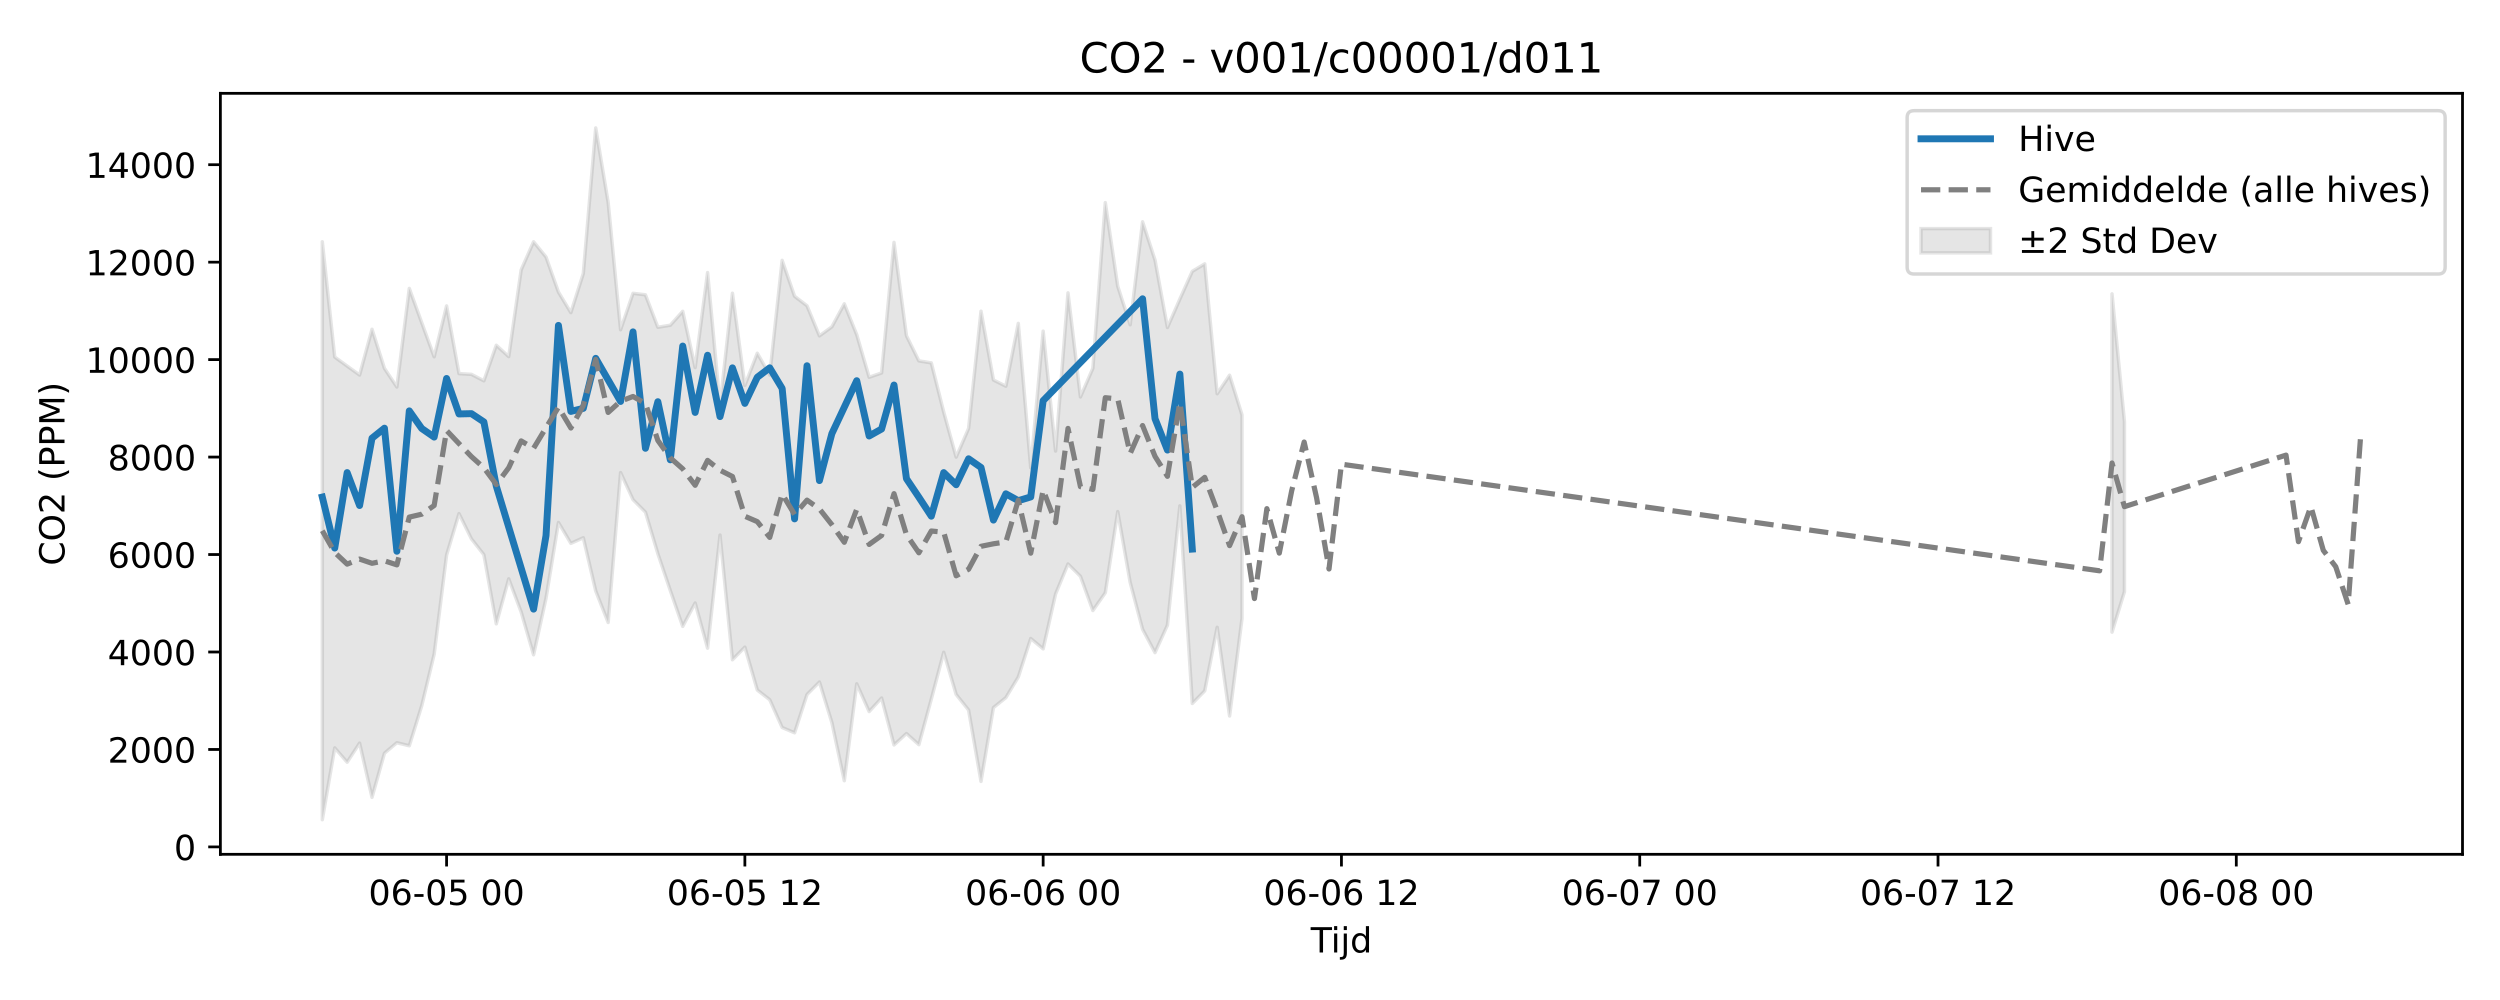
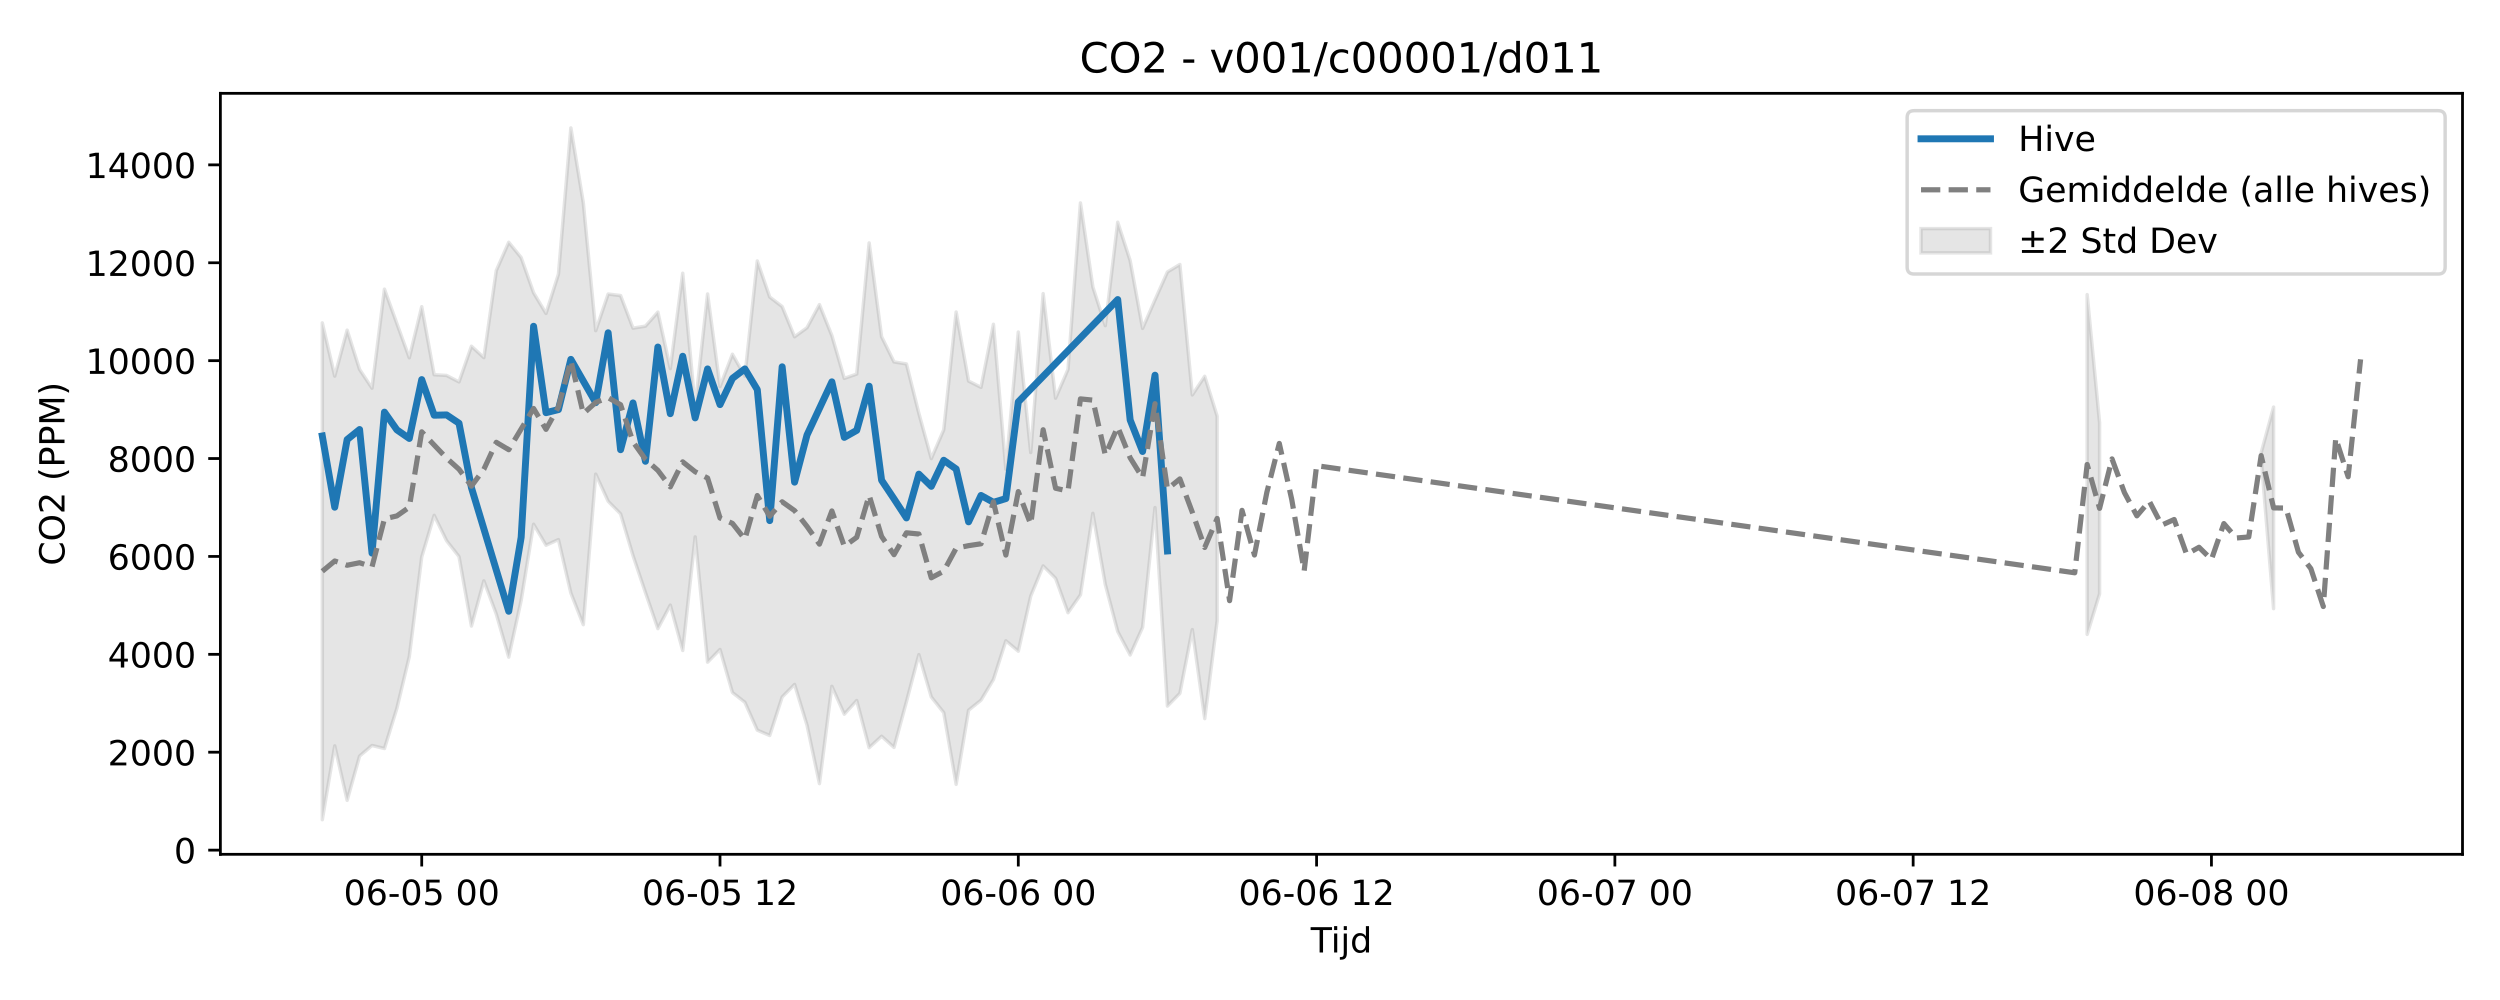
<svg xmlns="http://www.w3.org/2000/svg" xmlns:xlink="http://www.w3.org/1999/xlink" width="720pt" height="288pt" viewBox="0 0 720 288" version="1.1">
  <defs>
    <style type="text/css">*{stroke-linejoin: round; stroke-linecap: butt}</style>
  </defs>
  <g id="figure_1">
    <g id="patch_1">
      <path d="M 0 288  L 720 288  L 720 0  L 0 0  z " style="fill: #ffffff" />
    </g>
    <g id="axes_1">
      <g id="patch_2">
        <path d="M 63.47 246.04  L 709.2 246.04  L 709.2 26.88  L 63.47 26.88  z " style="fill: #ffffff" />
      </g>
      <g id="FillBetweenPolyCollection_1">
-         <path d="M 92.821 69.623  L 92.821 236.078  L 96.401 215.391  L 99.98 219.514  L 103.56 214.016  L 107.139 229.634  L 110.719 216.937  L 114.298 213.907  L 117.877 214.787  L 121.457 203.251  L 125.036 188.417  L 128.616 159.853  L 132.195 147.923  L 135.775 155.203  L 139.354 159.752  L 142.933 179.665  L 146.513 166.708  L 150.092 176.243  L 153.672 188.579  L 157.251 172.32  L 160.831 150.472  L 164.41 156.492  L 167.989 154.877  L 171.569 170.199  L 175.148 179.272  L 178.728 136.111  L 182.307 143.9  L 185.887 147.505  L 189.466 159.464  L 193.046 170.059  L 196.625 180.41  L 200.204 173.663  L 203.784 186.676  L 207.363 154.097  L 210.943 190.016  L 214.522 186.381  L 218.102 198.733  L 221.681 201.517  L 225.26 209.52  L 228.84 211.047  L 232.419 200.016  L 235.999 196.415  L 239.578 208.082  L 243.158 224.848  L 246.737 196.943  L 250.316 204.936  L 253.896 201.022  L 257.475 214.547  L 261.055 211.262  L 264.634 214.47  L 268.214 201.355  L 271.793 187.863  L 275.373 200.005  L 278.952 204.494  L 282.531 225.054  L 286.111 203.796  L 289.69 200.923  L 293.27 194.985  L 296.849 183.884  L 300.429 186.875  L 304.008 171.08  L 307.587 162.431  L 311.167 165.98  L 314.746 175.839  L 318.326 170.728  L 321.905 147.342  L 325.485 167.718  L 329.064 181.242  L 332.643 187.961  L 336.223 180.043  L 339.802 145.694  L 343.382 202.609  L 346.961 198.966  L 350.541 180.666  L 354.12 206.205  L 357.7 178.142  L 357.7 119.494  L 357.7 119.494  L 354.12 108.062  L 350.541 113.398  L 346.961 75.994  L 343.382 78.14  L 339.802 86.137  L 336.223 94.314  L 332.643 74.895  L 329.064 63.879  L 325.485 93.533  L 321.905 82.436  L 318.326 58.343  L 314.746 106.067  L 311.167 114.322  L 307.587 84.344  L 304.008 129.916  L 300.429 95.364  L 296.849 134.729  L 293.27 93.137  L 289.69 111.226  L 286.111 109.432  L 282.531 89.622  L 278.952 123.395  L 275.373 131.646  L 271.793 118.688  L 268.214 104.507  L 264.634 103.932  L 261.055 96.686  L 257.475 69.811  L 253.896 107.412  L 250.316 108.649  L 246.737 96.388  L 243.158 87.503  L 239.578 94.128  L 235.999 96.73  L 232.419 88.061  L 228.84 85.326  L 225.26 74.98  L 221.681 108.023  L 218.102 101.725  L 214.522 110.992  L 210.943 84.447  L 207.363 116.751  L 203.784 78.504  L 200.204 105.856  L 196.625 89.653  L 193.046 93.672  L 189.466 94.253  L 185.887 84.905  L 182.307 84.475  L 178.728 94.969  L 175.148 58.281  L 171.569 36.842  L 167.989 78.771  L 164.41 90.042  L 160.831 84.103  L 157.251 74.014  L 153.672 69.628  L 150.092 77.729  L 146.513 102.71  L 142.933 99.433  L 139.354 109.671  L 135.775 107.811  L 132.195 107.603  L 128.616 88.104  L 125.036 102.753  L 121.457 92.926  L 117.877 83.067  L 114.298 111.457  L 110.719 106.087  L 107.139 94.827  L 103.56 108.008  L 99.98 105.424  L 96.401 102.822  L 92.821 69.623  z " clip-path="url(#p45992b3173)" style="fill: #808080; fill-opacity: 0.2; stroke: #808080; stroke-opacity: 0.2" />
-         <path d="M 608.26 84.632  L 608.26 182.06  L 611.839 170.432  L 611.839 121.397  L 611.839 121.397  L 608.26 84.632  z " clip-path="url(#p45992b3173)" style="fill: #808080; fill-opacity: 0.2; stroke: #808080; stroke-opacity: 0.2" />
+         <path d="M 92.821 92.984  L 92.821 236.078  L 96.401 214.807  L 99.98 230.493  L 103.56 217.74  L 107.139 214.697  L 110.719 215.58  L 114.298 203.993  L 117.877 189.093  L 121.457 160.402  L 125.036 148.418  L 128.616 155.73  L 132.195 160.3  L 135.775 180.302  L 139.354 167.287  L 142.933 176.865  L 146.513 189.256  L 150.092 172.924  L 153.672 150.978  L 157.251 157.025  L 160.831 155.403  L 164.41 170.794  L 167.989 179.907  L 171.569 136.554  L 175.148 144.377  L 178.728 147.998  L 182.307 160.011  L 185.887 170.653  L 189.466 181.05  L 193.046 174.273  L 196.625 187.345  L 200.204 154.619  L 203.784 190.7  L 207.363 187.048  L 210.943 199.455  L 214.522 202.252  L 218.102 210.29  L 221.681 211.824  L 225.26 200.744  L 228.84 197.127  L 232.419 208.846  L 235.999 225.686  L 239.578 197.657  L 243.158 205.686  L 246.737 201.754  L 250.316 215.339  L 253.896 212.039  L 257.475 215.262  L 261.055 202.088  L 264.634 188.536  L 268.214 200.733  L 271.793 205.241  L 275.373 225.893  L 278.952 204.54  L 282.531 201.654  L 286.111 195.69  L 289.69 184.54  L 293.27 187.544  L 296.849 171.679  L 300.429 162.991  L 304.008 166.556  L 307.587 176.459  L 311.167 171.325  L 314.746 147.834  L 318.326 168.302  L 321.905 181.886  L 325.485 188.635  L 329.064 180.681  L 332.643 146.18  L 336.223 203.348  L 339.802 199.689  L 343.382 181.308  L 346.961 206.96  L 350.541 178.772  L 350.541 119.863  L 350.541 119.863  L 346.961 108.379  L 343.382 113.74  L 339.802 76.169  L 336.223 78.324  L 332.643 86.356  L 329.064 94.57  L 325.485 75.065  L 321.905 64  L 318.326 93.786  L 314.746 82.64  L 311.167 58.439  L 307.587 106.375  L 304.008 114.668  L 300.429 84.556  L 296.849 130.331  L 293.27 95.625  L 289.69 135.166  L 286.111 93.389  L 282.531 111.558  L 278.952 109.756  L 275.373 89.857  L 271.793 123.781  L 268.214 132.069  L 264.634 119.053  L 261.055 104.809  L 257.475 104.231  L 253.896 96.953  L 250.316 69.958  L 246.737 107.726  L 243.158 108.969  L 239.578 96.654  L 235.999 87.729  L 232.419 94.383  L 228.84 96.997  L 225.26 88.289  L 221.681 85.543  L 218.102 75.15  L 214.522 108.341  L 210.943 102.015  L 207.363 111.323  L 203.784 84.659  L 200.204 117.107  L 196.625 78.69  L 193.046 106.164  L 189.466 89.889  L 185.887 93.926  L 182.307 94.509  L 178.728 85.119  L 175.148 84.687  L 171.569 95.228  L 167.989 58.377  L 164.41 36.842  L 160.831 78.958  L 157.251 90.279  L 153.672 84.313  L 150.092 74.18  L 146.513 69.774  L 142.933 77.911  L 139.354 103.003  L 135.775 99.712  L 132.195 109.995  L 128.616 108.128  L 125.036 107.919  L 121.457 88.332  L 117.877 103.047  L 114.298 93.176  L 110.719 83.273  L 107.139 111.79  L 103.56 106.396  L 99.98 95.086  L 96.401 108.325  L 92.821 92.984  z " clip-path="url(#p7a7f2d3626)" style="fill: #808080; fill-opacity: 0.2; stroke: #808080; stroke-opacity: 0.2" />
+         <path d="M 601.101 84.845  L 601.101 182.708  L 604.681 171.028  L 604.681 121.774  L 604.681 121.774  L 601.101 84.845  z " clip-path="url(#p7a7f2d3626)" style="fill: #808080; fill-opacity: 0.2; stroke: #808080; stroke-opacity: 0.2" />
+         <path d="M 651.213 130.426  L 651.213 132.007  L 654.793 175.295  L 654.793 117.243  L 654.793 117.243  L 651.213 130.426  z " clip-path="url(#p7a7f2d3626)" style="fill: #808080; fill-opacity: 0.2; stroke: #808080; stroke-opacity: 0.2" />
      </g>
      <g id="matplotlib.axis_1">
        <g id="xtick_1">
          <g id="line2d_1">
            <defs>
-               <path id="m9187940940" d="M 0 0  L 0 3.5  " style="stroke: #000000; stroke-width: 0.8" />
-             </defs>
-             <g>
-               <use xlink:href="#m9187940940" x="128.616" y="246.04" style="stroke: #000000; stroke-width: 0.8" />
+               <path id="m21a5d8d1f7" d="M 0 0  L 0 3.5  " style="stroke: #000000; stroke-width: 0.8" />
+             </defs>
+             <g>
+               <use xlink:href="#m21a5d8d1f7" x="121.457" y="246.04" style="stroke: #000000; stroke-width: 0.8" />
            </g>
          </g>
          <g id="text_1">
-             <g transform="translate(106.1352 260.6384) scale(0.1 -0.1)">
+             <g transform="translate(98.97637 260.6384) scale(0.1 -0.1)">
              <defs>
                <path id="DejaVuSans-30" d="M 2034 4250  Q 1547 4250 1301 3770  Q 1056 3291 1056 2328  Q 1056 1369 1301 889  Q 1547 409 2034 409  Q 2525 409 2770 889  Q 3016 1369 3016 2328  Q 3016 3291 2770 3770  Q 2525 4250 2034 4250  z M 2034 4750  Q 2819 4750 3233 4129  Q 3647 3509 3647 2328  Q 3647 1150 3233 529  Q 2819 -91 2034 -91  Q 1250 -91 836 529  Q 422 1150 422 2328  Q 422 3509 836 4129  Q 1250 4750 2034 4750  z " transform="scale(0.015625)" />
                <path id="DejaVuSans-36" d="M 2113 2584  Q 1688 2584 1439 2293  Q 1191 2003 1191 1497  Q 1191 994 1439 701  Q 1688 409 2113 409  Q 2538 409 2786 701  Q 3034 994 3034 1497  Q 3034 2003 2786 2293  Q 2538 2584 2113 2584  z M 3366 4563  L 3366 3988  Q 3128 4100 2886 4159  Q 2644 4219 2406 4219  Q 1781 4219 1451 3797  Q 1122 3375 1075 2522  Q 1259 2794 1537 2939  Q 1816 3084 2150 3084  Q 2853 3084 3261 2657  Q 3669 2231 3669 1497  Q 3669 778 3244 343  Q 2819 -91 2113 -91  Q 1303 -91 875 529  Q 447 1150 447 2328  Q 447 3434 972 4092  Q 1497 4750 2381 4750  Q 2619 4750 2861 4703  Q 3103 4656 3366 4563  z " transform="scale(0.015625)" />
                <path id="DejaVuSans-2d" d="M 313 2009  L 1997 2009  L 1997 1497  L 313 1497  L 313 2009  z " transform="scale(0.015625)" />
                <path id="DejaVuSans-35" d="M 691 4666  L 3169 4666  L 3169 4134  L 1269 4134  L 1269 2991  Q 1406 3038 1543 3061  Q 1681 3084 1819 3084  Q 2600 3084 3056 2656  Q 3513 2228 3513 1497  Q 3513 744 3044 326  Q 2575 -91 1722 -91  Q 1428 -91 1123 -41  Q 819 9 494 109  L 494 744  Q 775 591 1075 516  Q 1375 441 1709 441  Q 2250 441 2565 725  Q 2881 1009 2881 1497  Q 2881 1984 2565 2268  Q 2250 2553 1709 2553  Q 1456 2553 1204 2497  Q 953 2441 691 2322  L 691 4666  z " transform="scale(0.015625)" />
                <path id="DejaVuSans-20" transform="scale(0.015625)" />
              </defs>
              <use xlink:href="#DejaVuSans-30" />
              <use xlink:href="#DejaVuSans-36" transform="translate(63.62305 0)" />
              <use xlink:href="#DejaVuSans-2d" transform="translate(127.2461 0)" />
              <use xlink:href="#DejaVuSans-30" transform="translate(163.3301 0)" />
              <use xlink:href="#DejaVuSans-35" transform="translate(226.9531 0)" />
              <use xlink:href="#DejaVuSans-20" transform="translate(290.5762 0)" />
              <use xlink:href="#DejaVuSans-30" transform="translate(322.3633 0)" />
              <use xlink:href="#DejaVuSans-30" transform="translate(385.9863 0)" />
            </g>
          </g>
        </g>
        <g id="xtick_2">
          <g id="line2d_2">
            <g>
-               <use xlink:href="#m9187940940" x="214.522" y="246.04" style="stroke: #000000; stroke-width: 0.8" />
+               <use xlink:href="#m21a5d8d1f7" x="207.363" y="246.04" style="stroke: #000000; stroke-width: 0.8" />
            </g>
          </g>
          <g id="text_2">
-             <g transform="translate(192.0417 260.6384) scale(0.1 -0.1)">
+             <g transform="translate(184.8828 260.6384) scale(0.1 -0.1)">
              <defs>
                <path id="DejaVuSans-31" d="M 794 531  L 1825 531  L 1825 4091  L 703 3866  L 703 4441  L 1819 4666  L 2450 4666  L 2450 531  L 3481 531  L 3481 0  L 794 0  L 794 531  z " transform="scale(0.015625)" />
                <path id="DejaVuSans-32" d="M 1228 531  L 3431 531  L 3431 0  L 469 0  L 469 531  Q 828 903 1448 1529  Q 2069 2156 2228 2338  Q 2531 2678 2651 2914  Q 2772 3150 2772 3378  Q 2772 3750 2511 3984  Q 2250 4219 1831 4219  Q 1534 4219 1204 4116  Q 875 4013 500 3803  L 500 4441  Q 881 4594 1212 4672  Q 1544 4750 1819 4750  Q 2544 4750 2975 4387  Q 3406 4025 3406 3419  Q 3406 3131 3298 2873  Q 3191 2616 2906 2266  Q 2828 2175 2409 1742  Q 1991 1309 1228 531  z " transform="scale(0.015625)" />
              </defs>
              <use xlink:href="#DejaVuSans-30" />
              <use xlink:href="#DejaVuSans-36" transform="translate(63.62305 0)" />
              <use xlink:href="#DejaVuSans-2d" transform="translate(127.2461 0)" />
              <use xlink:href="#DejaVuSans-30" transform="translate(163.3301 0)" />
              <use xlink:href="#DejaVuSans-35" transform="translate(226.9531 0)" />
              <use xlink:href="#DejaVuSans-20" transform="translate(290.5762 0)" />
              <use xlink:href="#DejaVuSans-31" transform="translate(322.3633 0)" />
              <use xlink:href="#DejaVuSans-32" transform="translate(385.9863 0)" />
            </g>
          </g>
        </g>
        <g id="xtick_3">
          <g id="line2d_3">
            <g>
-               <use xlink:href="#m9187940940" x="300.429" y="246.04" style="stroke: #000000; stroke-width: 0.8" />
+               <use xlink:href="#m21a5d8d1f7" x="293.27" y="246.04" style="stroke: #000000; stroke-width: 0.8" />
            </g>
          </g>
          <g id="text_3">
-             <g transform="translate(277.9481 260.6384) scale(0.1 -0.1)">
+             <g transform="translate(270.7892 260.6384) scale(0.1 -0.1)">
              <use xlink:href="#DejaVuSans-30" />
              <use xlink:href="#DejaVuSans-36" transform="translate(63.62305 0)" />
              <use xlink:href="#DejaVuSans-2d" transform="translate(127.2461 0)" />
              <use xlink:href="#DejaVuSans-30" transform="translate(163.3301 0)" />
              <use xlink:href="#DejaVuSans-36" transform="translate(226.9531 0)" />
              <use xlink:href="#DejaVuSans-20" transform="translate(290.5762 0)" />
              <use xlink:href="#DejaVuSans-30" transform="translate(322.3633 0)" />
              <use xlink:href="#DejaVuSans-30" transform="translate(385.9863 0)" />
            </g>
          </g>
        </g>
        <g id="xtick_4">
          <g id="line2d_4">
            <g>
-               <use xlink:href="#m9187940940" x="386.335" y="246.04" style="stroke: #000000; stroke-width: 0.8" />
+               <use xlink:href="#m21a5d8d1f7" x="379.176" y="246.04" style="stroke: #000000; stroke-width: 0.8" />
            </g>
          </g>
          <g id="text_4">
-             <g transform="translate(363.8545 260.6384) scale(0.1 -0.1)">
+             <g transform="translate(356.6957 260.6384) scale(0.1 -0.1)">
              <use xlink:href="#DejaVuSans-30" />
              <use xlink:href="#DejaVuSans-36" transform="translate(63.62305 0)" />
              <use xlink:href="#DejaVuSans-2d" transform="translate(127.2461 0)" />
              <use xlink:href="#DejaVuSans-30" transform="translate(163.3301 0)" />
              <use xlink:href="#DejaVuSans-36" transform="translate(226.9531 0)" />
              <use xlink:href="#DejaVuSans-20" transform="translate(290.5762 0)" />
              <use xlink:href="#DejaVuSans-31" transform="translate(322.3633 0)" />
              <use xlink:href="#DejaVuSans-32" transform="translate(385.9863 0)" />
            </g>
          </g>
        </g>
        <g id="xtick_5">
          <g id="line2d_5">
            <g>
-               <use xlink:href="#m9187940940" x="472.241" y="246.04" style="stroke: #000000; stroke-width: 0.8" />
+               <use xlink:href="#m21a5d8d1f7" x="465.083" y="246.04" style="stroke: #000000; stroke-width: 0.8" />
            </g>
          </g>
          <g id="text_5">
-             <g transform="translate(449.761 260.6384) scale(0.1 -0.1)">
+             <g transform="translate(442.6021 260.6384) scale(0.1 -0.1)">
              <defs>
                <path id="DejaVuSans-37" d="M 525 4666  L 3525 4666  L 3525 4397  L 1831 0  L 1172 0  L 2766 4134  L 525 4134  L 525 4666  z " transform="scale(0.015625)" />
              </defs>
              <use xlink:href="#DejaVuSans-30" />
              <use xlink:href="#DejaVuSans-36" transform="translate(63.62305 0)" />
              <use xlink:href="#DejaVuSans-2d" transform="translate(127.2461 0)" />
              <use xlink:href="#DejaVuSans-30" transform="translate(163.3301 0)" />
              <use xlink:href="#DejaVuSans-37" transform="translate(226.9531 0)" />
              <use xlink:href="#DejaVuSans-20" transform="translate(290.5762 0)" />
              <use xlink:href="#DejaVuSans-30" transform="translate(322.3633 0)" />
              <use xlink:href="#DejaVuSans-30" transform="translate(385.9863 0)" />
            </g>
          </g>
        </g>
        <g id="xtick_6">
          <g id="line2d_6">
            <g>
-               <use xlink:href="#m9187940940" x="558.148" y="246.04" style="stroke: #000000; stroke-width: 0.8" />
+               <use xlink:href="#m21a5d8d1f7" x="550.989" y="246.04" style="stroke: #000000; stroke-width: 0.8" />
            </g>
          </g>
          <g id="text_6">
-             <g transform="translate(535.6674 260.6384) scale(0.1 -0.1)">
+             <g transform="translate(528.5085 260.6384) scale(0.1 -0.1)">
              <use xlink:href="#DejaVuSans-30" />
              <use xlink:href="#DejaVuSans-36" transform="translate(63.62305 0)" />
              <use xlink:href="#DejaVuSans-2d" transform="translate(127.2461 0)" />
              <use xlink:href="#DejaVuSans-30" transform="translate(163.3301 0)" />
              <use xlink:href="#DejaVuSans-37" transform="translate(226.9531 0)" />
              <use xlink:href="#DejaVuSans-20" transform="translate(290.5762 0)" />
              <use xlink:href="#DejaVuSans-31" transform="translate(322.3633 0)" />
              <use xlink:href="#DejaVuSans-32" transform="translate(385.9863 0)" />
            </g>
          </g>
        </g>
        <g id="xtick_7">
          <g id="line2d_7">
            <g>
-               <use xlink:href="#m9187940940" x="644.054" y="246.04" style="stroke: #000000; stroke-width: 0.8" />
+               <use xlink:href="#m21a5d8d1f7" x="636.895" y="246.04" style="stroke: #000000; stroke-width: 0.8" />
            </g>
          </g>
          <g id="text_7">
-             <g transform="translate(621.5738 260.6384) scale(0.1 -0.1)">
+             <g transform="translate(614.415 260.6384) scale(0.1 -0.1)">
              <defs>
                <path id="DejaVuSans-38" d="M 2034 2216  Q 1584 2216 1326 1975  Q 1069 1734 1069 1313  Q 1069 891 1326 650  Q 1584 409 2034 409  Q 2484 409 2743 651  Q 3003 894 3003 1313  Q 3003 1734 2745 1975  Q 2488 2216 2034 2216  z M 1403 2484  Q 997 2584 770 2862  Q 544 3141 544 3541  Q 544 4100 942 4425  Q 1341 4750 2034 4750  Q 2731 4750 3128 4425  Q 3525 4100 3525 3541  Q 3525 3141 3298 2862  Q 3072 2584 2669 2484  Q 3125 2378 3379 2068  Q 3634 1759 3634 1313  Q 3634 634 3220 271  Q 2806 -91 2034 -91  Q 1263 -91 848 271  Q 434 634 434 1313  Q 434 1759 690 2068  Q 947 2378 1403 2484  z M 1172 3481  Q 1172 3119 1398 2916  Q 1625 2713 2034 2713  Q 2441 2713 2670 2916  Q 2900 3119 2900 3481  Q 2900 3844 2670 4047  Q 2441 4250 2034 4250  Q 1625 4250 1398 4047  Q 1172 3844 1172 3481  z " transform="scale(0.015625)" />
              </defs>
              <use xlink:href="#DejaVuSans-30" />
              <use xlink:href="#DejaVuSans-36" transform="translate(63.62305 0)" />
              <use xlink:href="#DejaVuSans-2d" transform="translate(127.2461 0)" />
              <use xlink:href="#DejaVuSans-30" transform="translate(163.3301 0)" />
              <use xlink:href="#DejaVuSans-38" transform="translate(226.9531 0)" />
              <use xlink:href="#DejaVuSans-20" transform="translate(290.5762 0)" />
              <use xlink:href="#DejaVuSans-30" transform="translate(322.3633 0)" />
              <use xlink:href="#DejaVuSans-30" transform="translate(385.9863 0)" />
            </g>
          </g>
        </g>
        <g id="text_8">
          <g transform="translate(377.485 274.3166) scale(0.1 -0.1)">
            <defs>
              <path id="DejaVuSans-54" d="M -19 4666  L 3928 4666  L 3928 4134  L 2272 4134  L 2272 0  L 1638 0  L 1638 4134  L -19 4134  L -19 4666  z " transform="scale(0.015625)" />
              <path id="DejaVuSans-69" d="M 603 3500  L 1178 3500  L 1178 0  L 603 0  L 603 3500  z M 603 4863  L 1178 4863  L 1178 4134  L 603 4134  L 603 4863  z " transform="scale(0.015625)" />
              <path id="DejaVuSans-6a" d="M 603 3500  L 1178 3500  L 1178 -63  Q 1178 -731 923 -1031  Q 669 -1331 103 -1331  L -116 -1331  L -116 -844  L 38 -844  Q 366 -844 484 -692  Q 603 -541 603 -63  L 603 3500  z M 603 4863  L 1178 4863  L 1178 4134  L 603 4134  L 603 4863  z " transform="scale(0.015625)" />
              <path id="DejaVuSans-64" d="M 2906 2969  L 2906 4863  L 3481 4863  L 3481 0  L 2906 0  L 2906 525  Q 2725 213 2448 61  Q 2172 -91 1784 -91  Q 1150 -91 751 415  Q 353 922 353 1747  Q 353 2572 751 3078  Q 1150 3584 1784 3584  Q 2172 3584 2448 3432  Q 2725 3281 2906 2969  z M 947 1747  Q 947 1113 1208 752  Q 1469 391 1925 391  Q 2381 391 2643 752  Q 2906 1113 2906 1747  Q 2906 2381 2643 2742  Q 2381 3103 1925 3103  Q 1469 3103 1208 2742  Q 947 2381 947 1747  z " transform="scale(0.015625)" />
            </defs>
            <use xlink:href="#DejaVuSans-54" />
            <use xlink:href="#DejaVuSans-69" transform="translate(57.95898 0)" />
            <use xlink:href="#DejaVuSans-6a" transform="translate(85.74219 0)" />
            <use xlink:href="#DejaVuSans-64" transform="translate(113.5254 0)" />
          </g>
        </g>
      </g>
      <g id="matplotlib.axis_2">
        <g id="ytick_1">
          <g id="line2d_8">
            <defs>
-               <path id="m54e9b2a399" d="M 0 0  L -3.5 0  " style="stroke: #000000; stroke-width: 0.8" />
-             </defs>
-             <g>
-               <use xlink:href="#m54e9b2a399" x="63.47" y="243.908" style="stroke: #000000; stroke-width: 0.8" />
+               <path id="ma2a8278666" d="M 0 0  L -3.5 0  " style="stroke: #000000; stroke-width: 0.8" />
+             </defs>
+             <g>
+               <use xlink:href="#ma2a8278666" x="63.47" y="244.832" style="stroke: #000000; stroke-width: 0.8" />
            </g>
          </g>
          <g id="text_9">
-             <g transform="translate(50.1075 247.7073) scale(0.1 -0.1)">
+             <g transform="translate(50.1075 248.6308) scale(0.1 -0.1)">
              <use xlink:href="#DejaVuSans-30" />
            </g>
          </g>
        </g>
        <g id="ytick_2">
          <g id="line2d_9">
            <g>
-               <use xlink:href="#m54e9b2a399" x="63.47" y="215.84" style="stroke: #000000; stroke-width: 0.8" />
+               <use xlink:href="#ma2a8278666" x="63.47" y="216.639" style="stroke: #000000; stroke-width: 0.8" />
            </g>
          </g>
          <g id="text_10">
-             <g transform="translate(31.02 219.6396) scale(0.1 -0.1)">
+             <g transform="translate(31.02 220.4379) scale(0.1 -0.1)">
              <use xlink:href="#DejaVuSans-32" />
              <use xlink:href="#DejaVuSans-30" transform="translate(63.62305 0)" />
              <use xlink:href="#DejaVuSans-30" transform="translate(127.2461 0)" />
              <use xlink:href="#DejaVuSans-30" transform="translate(190.8691 0)" />
            </g>
          </g>
        </g>
        <g id="ytick_3">
          <g id="line2d_10">
            <g>
-               <use xlink:href="#m54e9b2a399" x="63.47" y="187.773" style="stroke: #000000; stroke-width: 0.8" />
+               <use xlink:href="#ma2a8278666" x="63.47" y="188.446" style="stroke: #000000; stroke-width: 0.8" />
            </g>
          </g>
          <g id="text_11">
-             <g transform="translate(31.02 191.5719) scale(0.1 -0.1)">
+             <g transform="translate(31.02 192.2449) scale(0.1 -0.1)">
              <defs>
                <path id="DejaVuSans-34" d="M 2419 4116  L 825 1625  L 2419 1625  L 2419 4116  z M 2253 4666  L 3047 4666  L 3047 1625  L 3713 1625  L 3713 1100  L 3047 1100  L 3047 0  L 2419 0  L 2419 1100  L 313 1100  L 313 1709  L 2253 4666  z " transform="scale(0.015625)" />
              </defs>
              <use xlink:href="#DejaVuSans-34" />
              <use xlink:href="#DejaVuSans-30" transform="translate(63.62305 0)" />
              <use xlink:href="#DejaVuSans-30" transform="translate(127.2461 0)" />
              <use xlink:href="#DejaVuSans-30" transform="translate(190.8691 0)" />
            </g>
          </g>
        </g>
        <g id="ytick_4">
          <g id="line2d_11">
            <g>
-               <use xlink:href="#m54e9b2a399" x="63.47" y="159.705" style="stroke: #000000; stroke-width: 0.8" />
+               <use xlink:href="#ma2a8278666" x="63.47" y="160.253" style="stroke: #000000; stroke-width: 0.8" />
            </g>
          </g>
          <g id="text_12">
-             <g transform="translate(31.02 163.5041) scale(0.1 -0.1)">
+             <g transform="translate(31.02 164.052) scale(0.1 -0.1)">
              <use xlink:href="#DejaVuSans-36" />
              <use xlink:href="#DejaVuSans-30" transform="translate(63.62305 0)" />
              <use xlink:href="#DejaVuSans-30" transform="translate(127.2461 0)" />
              <use xlink:href="#DejaVuSans-30" transform="translate(190.8691 0)" />
            </g>
          </g>
        </g>
        <g id="ytick_5">
          <g id="line2d_12">
            <g>
-               <use xlink:href="#m54e9b2a399" x="63.47" y="131.637" style="stroke: #000000; stroke-width: 0.8" />
+               <use xlink:href="#ma2a8278666" x="63.47" y="132.06" style="stroke: #000000; stroke-width: 0.8" />
            </g>
          </g>
          <g id="text_13">
-             <g transform="translate(31.02 135.4364) scale(0.1 -0.1)">
+             <g transform="translate(31.02 135.8591) scale(0.1 -0.1)">
              <use xlink:href="#DejaVuSans-38" />
              <use xlink:href="#DejaVuSans-30" transform="translate(63.62305 0)" />
              <use xlink:href="#DejaVuSans-30" transform="translate(127.2461 0)" />
              <use xlink:href="#DejaVuSans-30" transform="translate(190.8691 0)" />
            </g>
          </g>
        </g>
        <g id="ytick_6">
          <g id="line2d_13">
            <g>
-               <use xlink:href="#m54e9b2a399" x="63.47" y="103.569" style="stroke: #000000; stroke-width: 0.8" />
+               <use xlink:href="#ma2a8278666" x="63.47" y="103.867" style="stroke: #000000; stroke-width: 0.8" />
            </g>
          </g>
          <g id="text_14">
-             <g transform="translate(24.6575 107.3686) scale(0.1 -0.1)">
+             <g transform="translate(24.6575 107.6662) scale(0.1 -0.1)">
              <use xlink:href="#DejaVuSans-31" />
              <use xlink:href="#DejaVuSans-30" transform="translate(63.62305 0)" />
              <use xlink:href="#DejaVuSans-30" transform="translate(127.2461 0)" />
              <use xlink:href="#DejaVuSans-30" transform="translate(190.8691 0)" />
              <use xlink:href="#DejaVuSans-30" transform="translate(254.4922 0)" />
            </g>
          </g>
        </g>
        <g id="ytick_7">
          <g id="line2d_14">
            <g>
-               <use xlink:href="#m54e9b2a399" x="63.47" y="75.502" style="stroke: #000000; stroke-width: 0.8" />
+               <use xlink:href="#ma2a8278666" x="63.47" y="75.674" style="stroke: #000000; stroke-width: 0.8" />
            </g>
          </g>
          <g id="text_15">
-             <g transform="translate(24.6575 79.30087) scale(0.1 -0.1)">
+             <g transform="translate(24.6575 79.47328) scale(0.1 -0.1)">
              <use xlink:href="#DejaVuSans-31" />
              <use xlink:href="#DejaVuSans-32" transform="translate(63.62305 0)" />
              <use xlink:href="#DejaVuSans-30" transform="translate(127.2461 0)" />
              <use xlink:href="#DejaVuSans-30" transform="translate(190.8691 0)" />
              <use xlink:href="#DejaVuSans-30" transform="translate(254.4922 0)" />
            </g>
          </g>
        </g>
        <g id="ytick_8">
          <g id="line2d_15">
            <g>
-               <use xlink:href="#m54e9b2a399" x="63.47" y="47.434" style="stroke: #000000; stroke-width: 0.8" />
+               <use xlink:href="#ma2a8278666" x="63.47" y="47.481" style="stroke: #000000; stroke-width: 0.8" />
            </g>
          </g>
          <g id="text_16">
-             <g transform="translate(24.6575 51.23313) scale(0.1 -0.1)">
+             <g transform="translate(24.6575 51.28036) scale(0.1 -0.1)">
              <use xlink:href="#DejaVuSans-31" />
              <use xlink:href="#DejaVuSans-34" transform="translate(63.62305 0)" />
              <use xlink:href="#DejaVuSans-30" transform="translate(127.2461 0)" />
              <use xlink:href="#DejaVuSans-30" transform="translate(190.8691 0)" />
              <use xlink:href="#DejaVuSans-30" transform="translate(254.4922 0)" />
            </g>
          </g>
        </g>
        <g id="text_17">
          <g transform="translate(18.57781 162.903) rotate(-90) scale(0.1 -0.1)">
            <defs>
              <path id="DejaVuSans-43" d="M 4122 4306  L 4122 3641  Q 3803 3938 3442 4084  Q 3081 4231 2675 4231  Q 1875 4231 1450 3742  Q 1025 3253 1025 2328  Q 1025 1406 1450 917  Q 1875 428 2675 428  Q 3081 428 3442 575  Q 3803 722 4122 1019  L 4122 359  Q 3791 134 3420 21  Q 3050 -91 2638 -91  Q 1578 -91 968 557  Q 359 1206 359 2328  Q 359 3453 968 4101  Q 1578 4750 2638 4750  Q 3056 4750 3426 4639  Q 3797 4528 4122 4306  z " transform="scale(0.015625)" />
              <path id="DejaVuSans-4f" d="M 2522 4238  Q 1834 4238 1429 3725  Q 1025 3213 1025 2328  Q 1025 1447 1429 934  Q 1834 422 2522 422  Q 3209 422 3611 934  Q 4013 1447 4013 2328  Q 4013 3213 3611 3725  Q 3209 4238 2522 4238  z M 2522 4750  Q 3503 4750 4090 4092  Q 4678 3434 4678 2328  Q 4678 1225 4090 567  Q 3503 -91 2522 -91  Q 1538 -91 948 565  Q 359 1222 359 2328  Q 359 3434 948 4092  Q 1538 4750 2522 4750  z " transform="scale(0.015625)" />
              <path id="DejaVuSans-28" d="M 1984 4856  Q 1566 4138 1362 3434  Q 1159 2731 1159 2009  Q 1159 1288 1364 580  Q 1569 -128 1984 -844  L 1484 -844  Q 1016 -109 783 600  Q 550 1309 550 2009  Q 550 2706 781 3412  Q 1013 4119 1484 4856  L 1984 4856  z " transform="scale(0.015625)" />
              <path id="DejaVuSans-50" d="M 1259 4147  L 1259 2394  L 2053 2394  Q 2494 2394 2734 2622  Q 2975 2850 2975 3272  Q 2975 3691 2734 3919  Q 2494 4147 2053 4147  L 1259 4147  z M 628 4666  L 2053 4666  Q 2838 4666 3239 4311  Q 3641 3956 3641 3272  Q 3641 2581 3239 2228  Q 2838 1875 2053 1875  L 1259 1875  L 1259 0  L 628 0  L 628 4666  z " transform="scale(0.015625)" />
              <path id="DejaVuSans-4d" d="M 628 4666  L 1569 4666  L 2759 1491  L 3956 4666  L 4897 4666  L 4897 0  L 4281 0  L 4281 4097  L 3078 897  L 2444 897  L 1241 4097  L 1241 0  L 628 0  L 628 4666  z " transform="scale(0.015625)" />
              <path id="DejaVuSans-29" d="M 513 4856  L 1013 4856  Q 1481 4119 1714 3412  Q 1947 2706 1947 2009  Q 1947 1309 1714 600  Q 1481 -109 1013 -844  L 513 -844  Q 928 -128 1133 580  Q 1338 1288 1338 2009  Q 1338 2731 1133 3434  Q 928 4138 513 4856  z " transform="scale(0.015625)" />
            </defs>
            <use xlink:href="#DejaVuSans-43" />
            <use xlink:href="#DejaVuSans-4f" transform="translate(69.82422 0)" />
            <use xlink:href="#DejaVuSans-32" transform="translate(148.5352 0)" />
            <use xlink:href="#DejaVuSans-20" transform="translate(212.1582 0)" />
            <use xlink:href="#DejaVuSans-28" transform="translate(243.9453 0)" />
            <use xlink:href="#DejaVuSans-50" transform="translate(282.959 0)" />
            <use xlink:href="#DejaVuSans-50" transform="translate(343.2617 0)" />
            <use xlink:href="#DejaVuSans-4d" transform="translate(403.5645 0)" />
            <use xlink:href="#DejaVuSans-29" transform="translate(489.8438 0)" />
          </g>
        </g>
      </g>
      <g id="line2d_16">
-         <path d="M 92.821 143.159  L 96.401 157.838  L 99.98 136.109  L 103.56 145.587  L 107.139 126.197  L 110.719 123.32  L 114.298 158.755  L 117.877 118.338  L 121.457 123.404  L 125.036 125.879  L 128.616 109.005  L 132.195 119.217  L 135.775 119.128  L 139.354 121.514  L 142.933 140.001  L 153.672 175.423  L 157.251 154.246  L 160.831 93.718  L 164.41 118.487  L 167.989 117.603  L 171.569 103.205  L 178.728 115.617  L 182.307 95.584  L 185.887 129.104  L 189.466 115.695  L 193.046 132.423  L 196.625 99.668  L 200.204 118.775  L 203.784 102.311  L 207.363 119.98  L 210.943 105.946  L 214.522 116.172  L 218.102 108.65  L 221.681 105.936  L 225.26 111.877  L 228.84 149.432  L 232.419 105.338  L 235.999 138.406  L 239.578 124.887  L 246.737 109.646  L 250.316 125.565  L 253.896 123.554  L 257.475 110.895  L 261.055 137.854  L 264.634 143.194  L 268.214 148.66  L 271.793 136.114  L 275.373 139.604  L 278.952 132.133  L 282.531 134.636  L 286.111 149.783  L 289.69 142.219  L 293.27 144.193  L 296.849 143.117  L 300.429 115.391  L 329.064 86.055  L 332.643 120.578  L 336.223 129.616  L 339.802 107.744  L 343.382 158.133  " clip-path="url(#p45992b3173)" style="fill: none; stroke: #1f77b4; stroke-width: 2; stroke-linecap: square" />
+         <path d="M 92.821 125.561  L 96.401 146.072  L 99.98 126.595  L 103.56 123.705  L 107.139 159.299  L 110.719 118.701  L 114.298 123.79  L 117.877 126.276  L 121.457 109.327  L 125.036 119.585  L 128.616 119.495  L 132.195 121.892  L 135.775 140.461  L 146.513 176.041  L 150.092 154.769  L 153.672 93.971  L 157.251 118.852  L 160.831 117.963  L 164.41 103.5  L 171.569 115.969  L 175.148 95.846  L 178.728 129.515  L 182.307 116.046  L 185.887 132.849  L 189.466 99.948  L 193.046 119.14  L 196.625 102.603  L 200.204 120.35  L 203.784 106.254  L 207.363 116.526  L 210.943 108.97  L 214.522 106.245  L 218.102 112.212  L 221.681 149.934  L 225.26 105.643  L 228.84 138.859  L 232.419 125.279  L 239.578 109.971  L 243.158 125.961  L 246.737 123.94  L 250.316 111.225  L 253.896 138.305  L 257.475 143.668  L 261.055 149.159  L 264.634 136.557  L 268.214 140.062  L 271.793 132.558  L 275.373 135.072  L 278.952 150.287  L 282.531 142.689  L 286.111 144.672  L 289.69 143.591  L 293.27 115.741  L 321.905 86.275  L 325.485 120.952  L 329.064 130.03  L 332.643 108.061  L 336.223 158.674  " clip-path="url(#p7a7f2d3626)" style="fill: none; stroke: #1f77b4; stroke-width: 2; stroke-linecap: square" />
      </g>
      <g id="line2d_17">
-         <path d="M 92.821 152.85  L 96.401 159.106  L 99.98 162.469  L 103.56 161.012  L 107.139 162.23  L 110.719 161.512  L 114.298 162.682  L 117.877 148.927  L 121.457 148.088  L 125.036 145.585  L 128.616 123.979  L 132.195 127.763  L 135.775 131.507  L 139.354 134.711  L 142.933 139.549  L 146.513 134.709  L 150.092 126.986  L 153.672 129.104  L 157.251 123.167  L 160.831 117.287  L 164.41 123.267  L 167.989 116.824  L 171.569 103.521  L 175.148 118.776  L 178.728 115.54  L 182.307 114.187  L 185.887 116.205  L 189.466 126.858  L 193.046 131.866  L 196.625 135.032  L 200.204 139.759  L 203.784 132.59  L 207.363 135.424  L 210.943 137.232  L 214.522 148.687  L 218.102 150.229  L 221.681 154.77  L 225.26 142.25  L 228.84 148.187  L 232.419 144.038  L 235.999 146.573  L 239.578 151.105  L 243.158 156.175  L 246.737 146.666  L 250.316 156.793  L 253.896 154.217  L 257.475 142.179  L 261.055 153.974  L 264.634 159.201  L 268.214 152.931  L 271.793 153.275  L 275.373 165.826  L 278.952 163.944  L 282.531 157.338  L 286.111 156.614  L 289.69 156.074  L 293.27 144.061  L 296.849 159.306  L 300.429 141.119  L 304.008 150.498  L 307.587 123.388  L 311.167 140.151  L 314.746 140.953  L 318.326 114.536  L 321.905 114.889  L 325.485 130.626  L 329.064 122.561  L 332.643 131.428  L 336.223 137.178  L 339.802 115.915  L 343.382 140.374  L 346.961 137.48  L 350.541 147.032  L 354.12 157.133  L 357.7 148.818  L 361.279 172.382  L 364.858 146.499  L 368.438 159.293  L 372.017 141.297  L 375.597 127.31  L 379.176 143.355  L 382.756 163.864  L 386.335 133.686  L 604.681 164.392  L 608.26 133.346  L 611.839 145.914  L 658.372 131.076  L 661.951 156  L 665.531 145.846  L 669.11 158.498  L 672.69 163.213  L 676.269 174.062  L 679.849 125.785  " clip-path="url(#p45992b3173)" style="fill: none; stroke-dasharray: 5.55,2.4; stroke-dashoffset: 0; stroke: #808080; stroke-width: 1.5" />
+         <path d="M 92.821 164.531  L 96.401 161.566  L 99.98 162.79  L 103.56 162.068  L 107.139 163.243  L 110.719 149.427  L 114.298 148.584  L 117.877 146.07  L 121.457 124.367  L 125.036 128.168  L 128.616 131.929  L 132.195 135.148  L 135.775 140.007  L 139.354 135.145  L 142.933 127.388  L 146.513 129.515  L 150.092 123.552  L 153.672 117.646  L 157.251 123.652  L 160.831 117.18  L 164.41 103.818  L 167.989 119.142  L 171.569 115.891  L 175.148 114.532  L 178.728 116.559  L 182.307 127.26  L 185.887 132.289  L 189.466 135.47  L 193.046 140.218  L 196.625 133.017  L 200.204 135.863  L 203.784 137.679  L 207.363 149.185  L 210.943 150.735  L 214.522 155.296  L 218.102 142.72  L 221.681 148.683  L 225.26 144.516  L 228.84 147.062  L 232.419 151.614  L 235.999 156.708  L 239.578 147.156  L 243.158 157.327  L 246.737 154.74  L 250.316 142.649  L 253.896 154.496  L 257.475 159.747  L 261.055 153.449  L 264.634 153.795  L 268.214 166.401  L 271.793 164.511  L 275.373 157.875  L 278.952 157.148  L 282.531 156.606  L 286.111 144.539  L 289.69 159.853  L 293.27 141.584  L 296.849 151.005  L 300.429 123.774  L 304.008 140.612  L 307.587 141.417  L 311.167 114.882  L 314.746 115.237  L 318.326 131.044  L 321.905 122.943  L 325.485 131.85  L 329.064 137.626  L 332.643 116.268  L 336.223 140.836  L 339.802 137.929  L 343.382 147.524  L 346.961 157.67  L 350.541 149.317  L 354.12 172.987  L 357.7 146.988  L 361.279 159.839  L 364.858 141.763  L 368.438 127.713  L 372.017 143.83  L 375.597 164.43  L 379.176 134.118  L 597.522 164.961  L 601.101 133.776  L 604.681 146.401  L 608.26 132.168  L 611.839 141.88  L 615.419 148.562  L 618.998 144.352  L 622.578 151.231  L 626.157 149.619  L 629.737 159.618  L 633.316 157.617  L 636.895 161.127  L 640.475 150.794  L 644.054 154.943  L 647.634 154.647  L 651.213 131.216  L 654.793 146.269  L 658.372 146.333  L 661.951 159.041  L 665.531 163.777  L 669.11 174.673  L 672.69 126.182  L 676.269 137.297  L 679.849 103.486  " clip-path="url(#p7a7f2d3626)" style="fill: none; stroke-dasharray: 5.55,2.4; stroke-dashoffset: 0; stroke: #808080; stroke-width: 1.5" />
      </g>
      <g id="patch_3">
        <path d="M 63.47 246.04  L 63.47 26.88  " style="fill: none; stroke: #000000; stroke-width: 0.8; stroke-linejoin: miter; stroke-linecap: square" />
      </g>
      <g id="patch_4">
        <path d="M 709.2 246.04  L 709.2 26.88  " style="fill: none; stroke: #000000; stroke-width: 0.8; stroke-linejoin: miter; stroke-linecap: square" />
      </g>
      <g id="patch_5">
        <path d="M 63.47 246.04  L 709.2 246.04  " style="fill: none; stroke: #000000; stroke-width: 0.8; stroke-linejoin: miter; stroke-linecap: square" />
      </g>
      <g id="patch_6">
        <path d="M 63.47 26.88  L 709.2 26.88  " style="fill: none; stroke: #000000; stroke-width: 0.8; stroke-linejoin: miter; stroke-linecap: square" />
      </g>
      <g id="text_18">
        <g transform="translate(310.9319 20.88) scale(0.12 -0.12)">
          <defs>
            <path id="DejaVuSans-76" d="M 191 3500  L 800 3500  L 1894 563  L 2988 3500  L 3597 3500  L 2284 0  L 1503 0  L 191 3500  z " transform="scale(0.015625)" />
            <path id="DejaVuSans-2f" d="M 1625 4666  L 2156 4666  L 531 -594  L 0 -594  L 1625 4666  z " transform="scale(0.015625)" />
            <path id="DejaVuSans-63" d="M 3122 3366  L 3122 2828  Q 2878 2963 2633 3030  Q 2388 3097 2138 3097  Q 1578 3097 1268 2742  Q 959 2388 959 1747  Q 959 1106 1268 751  Q 1578 397 2138 397  Q 2388 397 2633 464  Q 2878 531 3122 666  L 3122 134  Q 2881 22 2623 -34  Q 2366 -91 2075 -91  Q 1284 -91 818 406  Q 353 903 353 1747  Q 353 2603 823 3093  Q 1294 3584 2113 3584  Q 2378 3584 2631 3529  Q 2884 3475 3122 3366  z " transform="scale(0.015625)" />
          </defs>
          <use xlink:href="#DejaVuSans-43" />
          <use xlink:href="#DejaVuSans-4f" transform="translate(69.82422 0)" />
          <use xlink:href="#DejaVuSans-32" transform="translate(148.5352 0)" />
          <use xlink:href="#DejaVuSans-20" transform="translate(212.1582 0)" />
          <use xlink:href="#DejaVuSans-2d" transform="translate(243.9453 0)" />
          <use xlink:href="#DejaVuSans-20" transform="translate(280.0293 0)" />
          <use xlink:href="#DejaVuSans-76" transform="translate(311.8164 0)" />
          <use xlink:href="#DejaVuSans-30" transform="translate(370.9961 0)" />
          <use xlink:href="#DejaVuSans-30" transform="translate(434.6191 0)" />
          <use xlink:href="#DejaVuSans-31" transform="translate(498.2422 0)" />
          <use xlink:href="#DejaVuSans-2f" transform="translate(561.8652 0)" />
          <use xlink:href="#DejaVuSans-63" transform="translate(595.5566 0)" />
          <use xlink:href="#DejaVuSans-30" transform="translate(650.5371 0)" />
          <use xlink:href="#DejaVuSans-30" transform="translate(714.1602 0)" />
          <use xlink:href="#DejaVuSans-30" transform="translate(777.7832 0)" />
          <use xlink:href="#DejaVuSans-30" transform="translate(841.4062 0)" />
          <use xlink:href="#DejaVuSans-31" transform="translate(905.0293 0)" />
          <use xlink:href="#DejaVuSans-2f" transform="translate(968.6523 0)" />
          <use xlink:href="#DejaVuSans-64" transform="translate(1002.344 0)" />
          <use xlink:href="#DejaVuSans-30" transform="translate(1065.82 0)" />
          <use xlink:href="#DejaVuSans-31" transform="translate(1129.443 0)" />
          <use xlink:href="#DejaVuSans-31" transform="translate(1193.066 0)" />
        </g>
      </g>
      <g id="legend_1">
        <g id="patch_7">
          <path d="M 551.256 78.914  L 702.2 78.914  Q 704.2 78.914 704.2 76.914  L 704.2 33.88  Q 704.2 31.88 702.2 31.88  L 551.256 31.88  Q 549.256 31.88 549.256 33.88  L 549.256 76.914  Q 549.256 78.914 551.256 78.914  z " style="fill: #ffffff; opacity: 0.8; stroke: #cccccc; stroke-linejoin: miter" />
        </g>
        <g id="line2d_18">
          <path d="M 553.256 39.978  L 563.256 39.978  L 573.256 39.978  " style="fill: none; stroke: #1f77b4; stroke-width: 2; stroke-linecap: square" />
        </g>
        <g id="text_19">
          <g transform="translate(581.2563 43.47844) scale(0.1 -0.1)">
            <defs>
              <path id="DejaVuSans-48" d="M 628 4666  L 1259 4666  L 1259 2753  L 3553 2753  L 3553 4666  L 4184 4666  L 4184 0  L 3553 0  L 3553 2222  L 1259 2222  L 1259 0  L 628 0  L 628 4666  z " transform="scale(0.015625)" />
              <path id="DejaVuSans-65" d="M 3597 1894  L 3597 1613  L 953 1613  Q 991 1019 1311 708  Q 1631 397 2203 397  Q 2534 397 2845 478  Q 3156 559 3463 722  L 3463 178  Q 3153 47 2828 -22  Q 2503 -91 2169 -91  Q 1331 -91 842 396  Q 353 884 353 1716  Q 353 2575 817 3079  Q 1281 3584 2069 3584  Q 2775 3584 3186 3129  Q 3597 2675 3597 1894  z M 3022 2063  Q 3016 2534 2758 2815  Q 2500 3097 2075 3097  Q 1594 3097 1305 2825  Q 1016 2553 972 2059  L 3022 2063  z " transform="scale(0.015625)" />
            </defs>
            <use xlink:href="#DejaVuSans-48" />
            <use xlink:href="#DejaVuSans-69" transform="translate(75.19531 0)" />
            <use xlink:href="#DejaVuSans-76" transform="translate(102.9785 0)" />
            <use xlink:href="#DejaVuSans-65" transform="translate(162.1582 0)" />
          </g>
        </g>
        <g id="line2d_19">
          <path d="M 553.256 54.657  L 563.256 54.657  L 573.256 54.657  " style="fill: none; stroke-dasharray: 5.55,2.4; stroke-dashoffset: 0; stroke: #808080; stroke-width: 1.5" />
        </g>
        <g id="text_20">
          <g transform="translate(581.2563 58.15656) scale(0.1 -0.1)">
            <defs>
              <path id="DejaVuSans-47" d="M 3809 666  L 3809 1919  L 2778 1919  L 2778 2438  L 4434 2438  L 4434 434  Q 4069 175 3628 42  Q 3188 -91 2688 -91  Q 1594 -91 976 548  Q 359 1188 359 2328  Q 359 3472 976 4111  Q 1594 4750 2688 4750  Q 3144 4750 3555 4637  Q 3966 4525 4313 4306  L 4313 3634  Q 3963 3931 3569 4081  Q 3175 4231 2741 4231  Q 1884 4231 1454 3753  Q 1025 3275 1025 2328  Q 1025 1384 1454 906  Q 1884 428 2741 428  Q 3075 428 3337 486  Q 3600 544 3809 666  z " transform="scale(0.015625)" />
              <path id="DejaVuSans-6d" d="M 3328 2828  Q 3544 3216 3844 3400  Q 4144 3584 4550 3584  Q 5097 3584 5394 3201  Q 5691 2819 5691 2113  L 5691 0  L 5113 0  L 5113 2094  Q 5113 2597 4934 2840  Q 4756 3084 4391 3084  Q 3944 3084 3684 2787  Q 3425 2491 3425 1978  L 3425 0  L 2847 0  L 2847 2094  Q 2847 2600 2669 2842  Q 2491 3084 2119 3084  Q 1678 3084 1418 2786  Q 1159 2488 1159 1978  L 1159 0  L 581 0  L 581 3500  L 1159 3500  L 1159 2956  Q 1356 3278 1631 3431  Q 1906 3584 2284 3584  Q 2666 3584 2933 3390  Q 3200 3197 3328 2828  z " transform="scale(0.015625)" />
              <path id="DejaVuSans-6c" d="M 603 4863  L 1178 4863  L 1178 0  L 603 0  L 603 4863  z " transform="scale(0.015625)" />
              <path id="DejaVuSans-61" d="M 2194 1759  Q 1497 1759 1228 1600  Q 959 1441 959 1056  Q 959 750 1161 570  Q 1363 391 1709 391  Q 2188 391 2477 730  Q 2766 1069 2766 1631  L 2766 1759  L 2194 1759  z M 3341 1997  L 3341 0  L 2766 0  L 2766 531  Q 2569 213 2275 61  Q 1981 -91 1556 -91  Q 1019 -91 701 211  Q 384 513 384 1019  Q 384 1609 779 1909  Q 1175 2209 1959 2209  L 2766 2209  L 2766 2266  Q 2766 2663 2505 2880  Q 2244 3097 1772 3097  Q 1472 3097 1187 3025  Q 903 2953 641 2809  L 641 3341  Q 956 3463 1253 3523  Q 1550 3584 1831 3584  Q 2591 3584 2966 3190  Q 3341 2797 3341 1997  z " transform="scale(0.015625)" />
              <path id="DejaVuSans-68" d="M 3513 2113  L 3513 0  L 2938 0  L 2938 2094  Q 2938 2591 2744 2837  Q 2550 3084 2163 3084  Q 1697 3084 1428 2787  Q 1159 2491 1159 1978  L 1159 0  L 581 0  L 581 4863  L 1159 4863  L 1159 2956  Q 1366 3272 1645 3428  Q 1925 3584 2291 3584  Q 2894 3584 3203 3211  Q 3513 2838 3513 2113  z " transform="scale(0.015625)" />
              <path id="DejaVuSans-73" d="M 2834 3397  L 2834 2853  Q 2591 2978 2328 3040  Q 2066 3103 1784 3103  Q 1356 3103 1142 2972  Q 928 2841 928 2578  Q 928 2378 1081 2264  Q 1234 2150 1697 2047  L 1894 2003  Q 2506 1872 2764 1633  Q 3022 1394 3022 966  Q 3022 478 2636 193  Q 2250 -91 1575 -91  Q 1294 -91 989 -36  Q 684 19 347 128  L 347 722  Q 666 556 975 473  Q 1284 391 1588 391  Q 1994 391 2212 530  Q 2431 669 2431 922  Q 2431 1156 2273 1281  Q 2116 1406 1581 1522  L 1381 1569  Q 847 1681 609 1914  Q 372 2147 372 2553  Q 372 3047 722 3315  Q 1072 3584 1716 3584  Q 2034 3584 2315 3537  Q 2597 3491 2834 3397  z " transform="scale(0.015625)" />
            </defs>
            <use xlink:href="#DejaVuSans-47" />
            <use xlink:href="#DejaVuSans-65" transform="translate(77.49023 0)" />
            <use xlink:href="#DejaVuSans-6d" transform="translate(139.0137 0)" />
            <use xlink:href="#DejaVuSans-69" transform="translate(236.4258 0)" />
            <use xlink:href="#DejaVuSans-64" transform="translate(264.209 0)" />
            <use xlink:href="#DejaVuSans-64" transform="translate(327.6855 0)" />
            <use xlink:href="#DejaVuSans-65" transform="translate(391.1621 0)" />
            <use xlink:href="#DejaVuSans-6c" transform="translate(452.6855 0)" />
            <use xlink:href="#DejaVuSans-64" transform="translate(480.4688 0)" />
            <use xlink:href="#DejaVuSans-65" transform="translate(543.9453 0)" />
            <use xlink:href="#DejaVuSans-20" transform="translate(605.4688 0)" />
            <use xlink:href="#DejaVuSans-28" transform="translate(637.2559 0)" />
            <use xlink:href="#DejaVuSans-61" transform="translate(676.2695 0)" />
            <use xlink:href="#DejaVuSans-6c" transform="translate(737.5488 0)" />
            <use xlink:href="#DejaVuSans-6c" transform="translate(765.332 0)" />
            <use xlink:href="#DejaVuSans-65" transform="translate(793.1152 0)" />
            <use xlink:href="#DejaVuSans-20" transform="translate(854.6387 0)" />
            <use xlink:href="#DejaVuSans-68" transform="translate(886.4258 0)" />
            <use xlink:href="#DejaVuSans-69" transform="translate(949.8047 0)" />
            <use xlink:href="#DejaVuSans-76" transform="translate(977.5879 0)" />
            <use xlink:href="#DejaVuSans-65" transform="translate(1036.768 0)" />
            <use xlink:href="#DejaVuSans-73" transform="translate(1098.291 0)" />
            <use xlink:href="#DejaVuSans-29" transform="translate(1150.391 0)" />
          </g>
        </g>
        <g id="patch_8">
          <path d="M 553.256 72.835  L 573.256 72.835  L 573.256 65.835  L 553.256 65.835  z " style="fill: #808080; fill-opacity: 0.2; stroke: #808080; stroke-opacity: 0.2; stroke-linejoin: miter" />
        </g>
        <g id="text_21">
          <g transform="translate(581.2563 72.83469) scale(0.1 -0.1)">
            <defs>
              <path id="DejaVuSans-b1" d="M 2944 4013  L 2944 2803  L 4684 2803  L 4684 2272  L 2944 2272  L 2944 1063  L 2419 1063  L 2419 2272  L 678 2272  L 678 2803  L 2419 2803  L 2419 4013  L 2944 4013  z M 678 531  L 4684 531  L 4684 0  L 678 0  L 678 531  z " transform="scale(0.015625)" />
              <path id="DejaVuSans-53" d="M 3425 4513  L 3425 3897  Q 3066 4069 2747 4153  Q 2428 4238 2131 4238  Q 1616 4238 1336 4038  Q 1056 3838 1056 3469  Q 1056 3159 1242 3001  Q 1428 2844 1947 2747  L 2328 2669  Q 3034 2534 3370 2195  Q 3706 1856 3706 1288  Q 3706 609 3251 259  Q 2797 -91 1919 -91  Q 1588 -91 1214 -16  Q 841 59 441 206  L 441 856  Q 825 641 1194 531  Q 1563 422 1919 422  Q 2459 422 2753 634  Q 3047 847 3047 1241  Q 3047 1584 2836 1778  Q 2625 1972 2144 2069  L 1759 2144  Q 1053 2284 737 2584  Q 422 2884 422 3419  Q 422 4038 858 4394  Q 1294 4750 2059 4750  Q 2388 4750 2728 4690  Q 3069 4631 3425 4513  z " transform="scale(0.015625)" />
              <path id="DejaVuSans-74" d="M 1172 4494  L 1172 3500  L 2356 3500  L 2356 3053  L 1172 3053  L 1172 1153  Q 1172 725 1289 603  Q 1406 481 1766 481  L 2356 481  L 2356 0  L 1766 0  Q 1100 0 847 248  Q 594 497 594 1153  L 594 3053  L 172 3053  L 172 3500  L 594 3500  L 594 4494  L 1172 4494  z " transform="scale(0.015625)" />
              <path id="DejaVuSans-44" d="M 1259 4147  L 1259 519  L 2022 519  Q 2988 519 3436 956  Q 3884 1394 3884 2338  Q 3884 3275 3436 3711  Q 2988 4147 2022 4147  L 1259 4147  z M 628 4666  L 1925 4666  Q 3281 4666 3915 4102  Q 4550 3538 4550 2338  Q 4550 1131 3912 565  Q 3275 0 1925 0  L 628 0  L 628 4666  z " transform="scale(0.015625)" />
            </defs>
            <use xlink:href="#DejaVuSans-b1" />
            <use xlink:href="#DejaVuSans-32" transform="translate(83.78906 0)" />
            <use xlink:href="#DejaVuSans-20" transform="translate(147.4121 0)" />
            <use xlink:href="#DejaVuSans-53" transform="translate(179.1992 0)" />
            <use xlink:href="#DejaVuSans-74" transform="translate(242.6758 0)" />
            <use xlink:href="#DejaVuSans-64" transform="translate(281.8848 0)" />
            <use xlink:href="#DejaVuSans-20" transform="translate(345.3613 0)" />
            <use xlink:href="#DejaVuSans-44" transform="translate(377.1484 0)" />
            <use xlink:href="#DejaVuSans-65" transform="translate(454.1504 0)" />
            <use xlink:href="#DejaVuSans-76" transform="translate(515.6738 0)" />
          </g>
        </g>
      </g>
    </g>
  </g>
  <defs>
-     <clipPath id="p45992b3173">
+     <clipPath id="p7a7f2d3626">
      <rect x="63.47" y="26.88" width="645.73" height="219.16" />
    </clipPath>
  </defs>
</svg>
